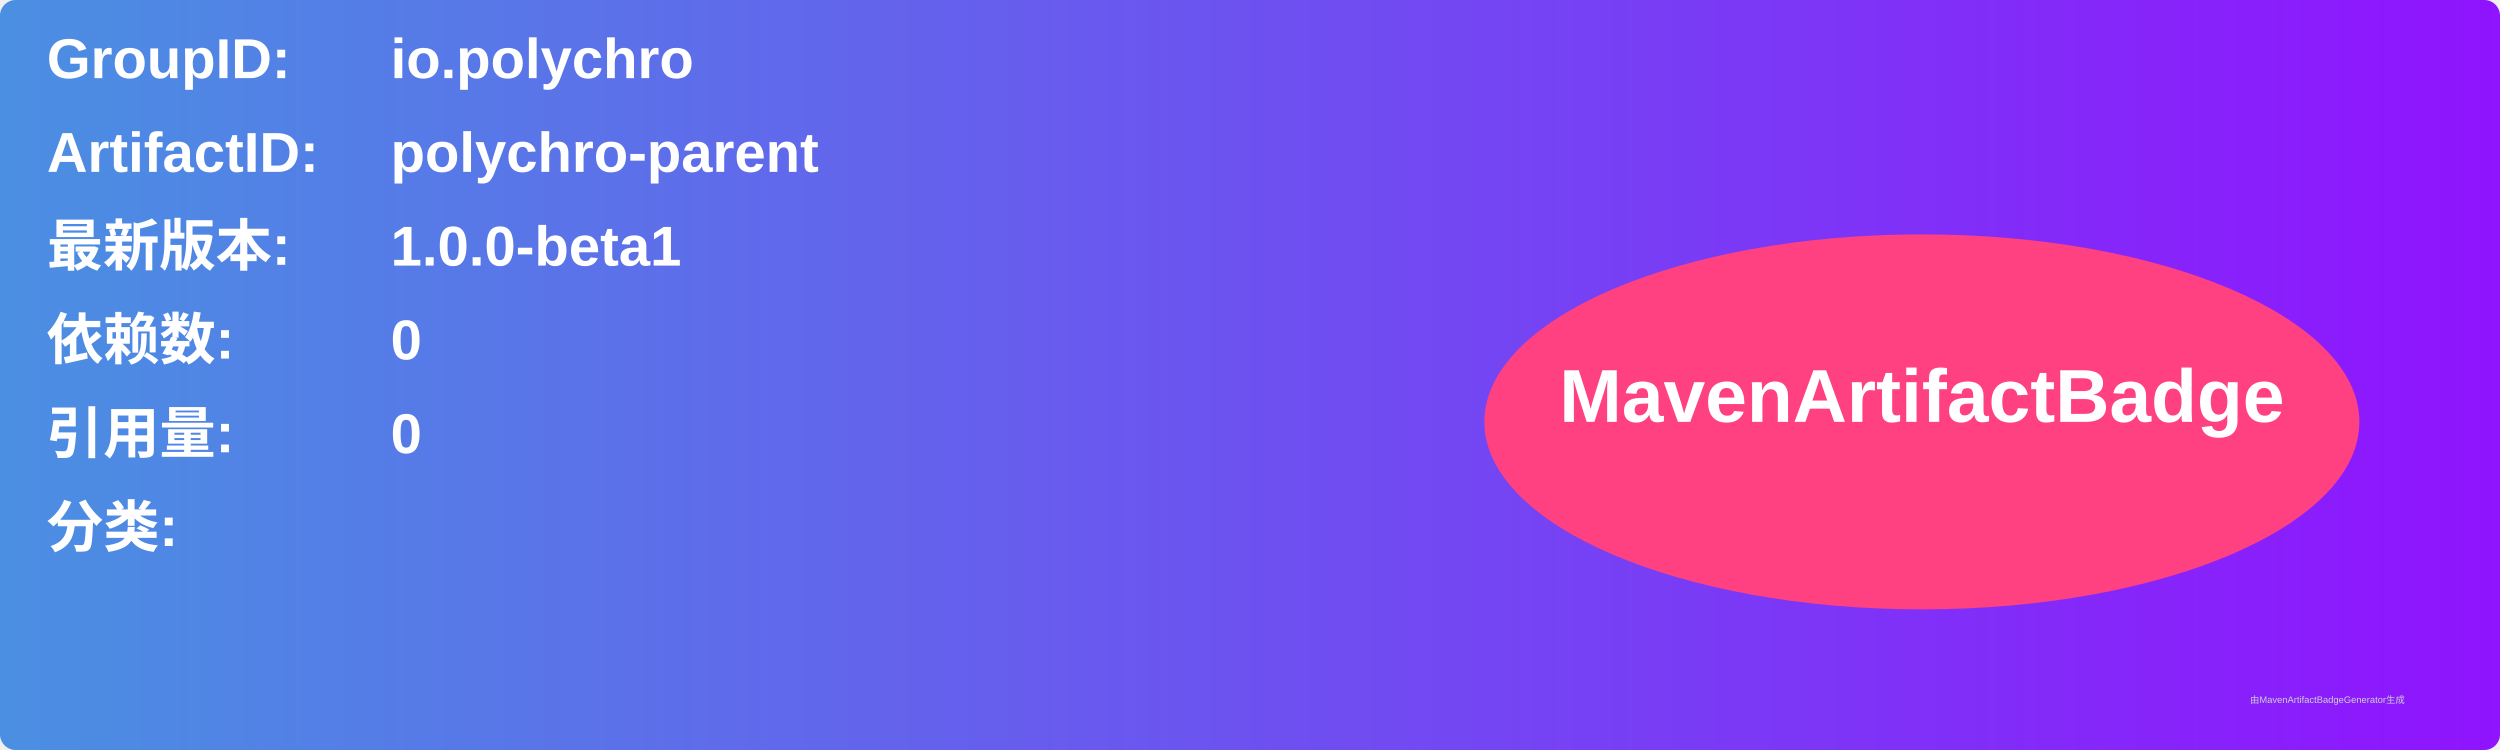
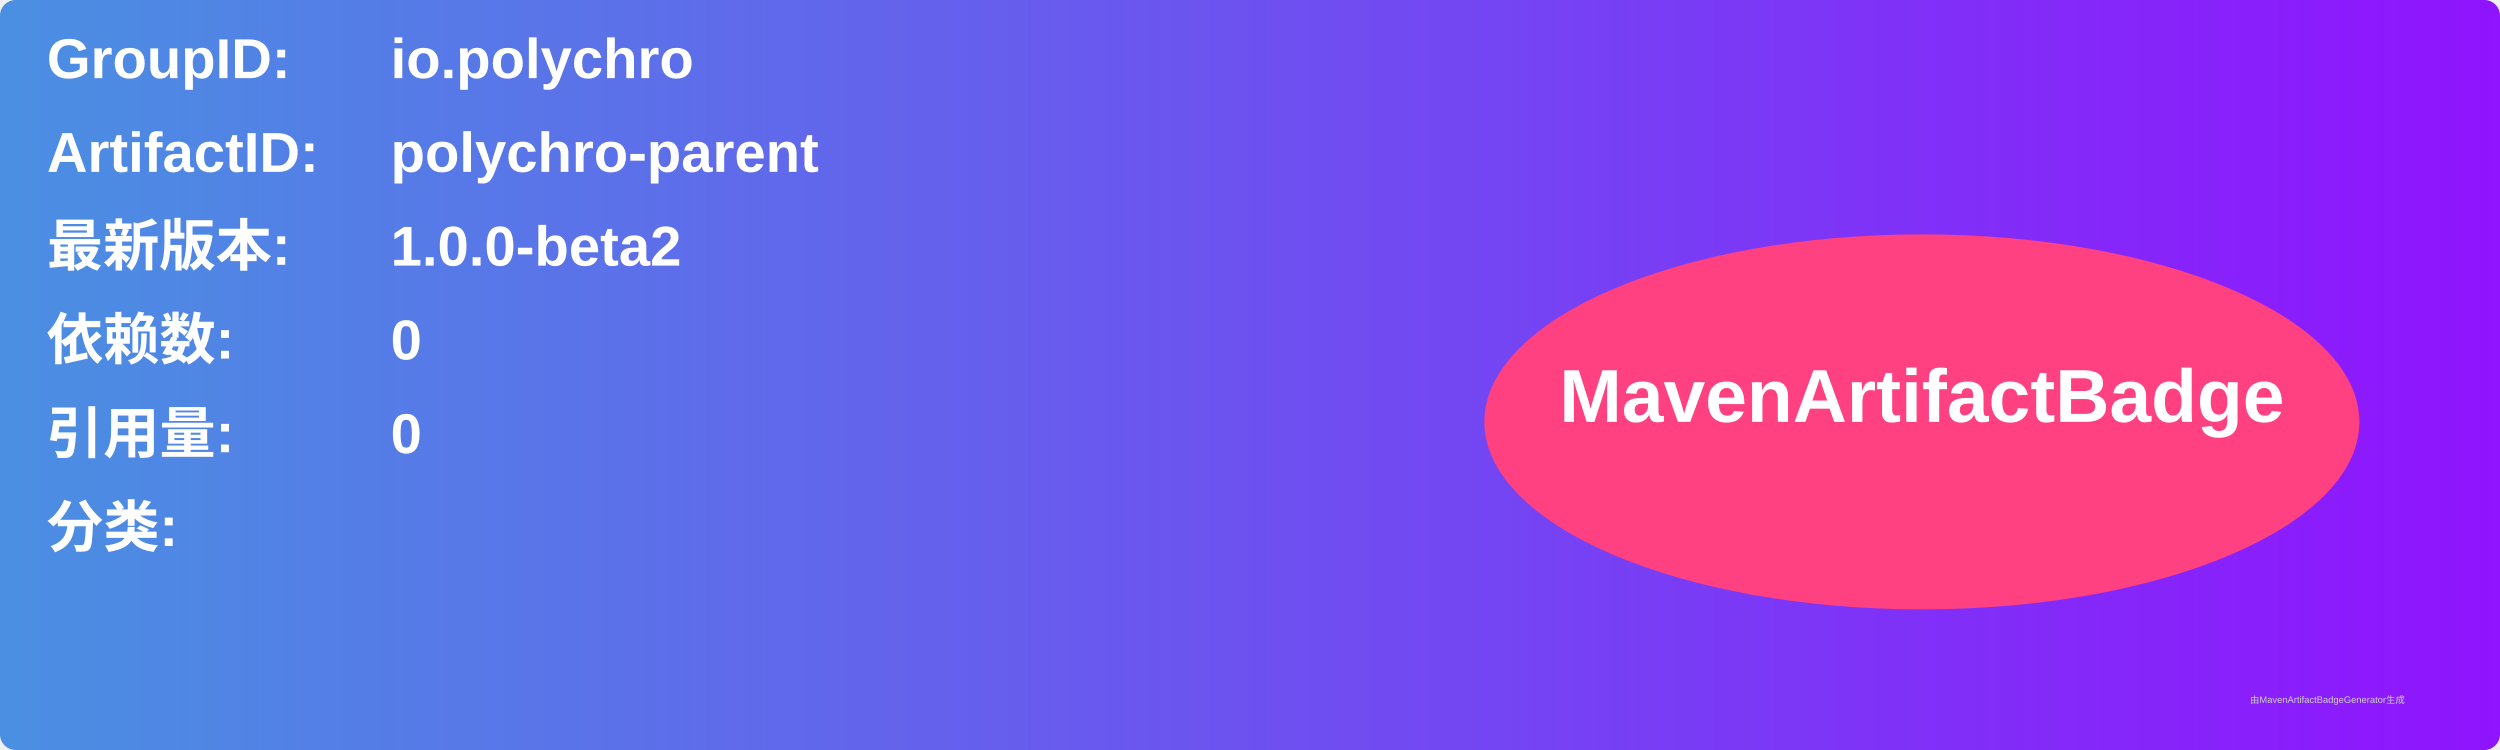
<svg xmlns="http://www.w3.org/2000/svg" width="800" height="240" viewBox="0 0 800 240">
  <linearGradient id="grad" x1="0%" y1="0%" x2="100%" y2="0%">
    <stop offset="0%" stop-color="#4a90e2" />
    <stop offset="100%" stop-color="#9013fe" />
  </linearGradient>
  <rect width="100%" height="100%" rx="5" ry="5" fill="url(#grad)" />
  <g transform="translate(15, 15)">
    <text x="0" y="10" font-family="Arial" font-size="18" fill="white" font-weight="bold" width="260">GroupID:</text>
    <text x="110" y="10" font-family="Arial" font-size="18" fill="white" font-weight="bold" width="460">io.polychro</text>
    <text x="0" y="40" font-family="Arial" font-size="18" fill="white" font-weight="bold" width="260">ArtifactID:</text>
    <text x="110" y="40" font-family="Arial" font-size="18" fill="white" font-weight="bold" width="460">polychro-parent</text>
    <text x="0" y="70" font-family="Arial" font-size="18" fill="white" font-weight="bold">最新版本:</text>
    <text x="110" y="70" font-family="Arial" font-size="18" fill="white" font-weight="bold">
-       <tspan font-weight="bold">1.0.0-beta1</tspan>
+       <tspan font-weight="bold">1.0.0-beta2</tspan>
    </text>
    <text x="0" y="100" font-family="Arial" font-size="18" fill="white" font-weight="bold">依赖数: </text>
    <text x="110" y="100" font-family="Arial" font-size="18" fill="white">
      <tspan font-weight="bold">0</tspan>
    </text>
    <text x="0" y="130" font-family="Arial" font-size="18" fill="white" font-weight="bold">引用量: </text>
    <text x="110" y="130" font-family="Arial" font-size="18" fill="white">
      <tspan font-weight="bold">0</tspan>
    </text>
    <text x="0" y="160" font-family="Arial" font-size="18" fill="white" font-weight="bold">分类:</text>
    <text x="10" y="190" font-family="Arial" font-size="10" fill="white">
      <tspan font-weight="bold" />
    </text>
    <ellipse cx="600" cy="120" rx="140" ry="60" fill="#ff4081" />
    <text x="600" y="120" text-anchor="middle" font-family="Arial" font-size="24" fill="white" font-weight="bold">MavenArtifactBadge</text>
  </g>
  <text x="720" y="225" font-family="Arial" font-size="3" fill="#d0d0d0">由MavenArtifactBadgeGenerator生成</text>
</svg>
